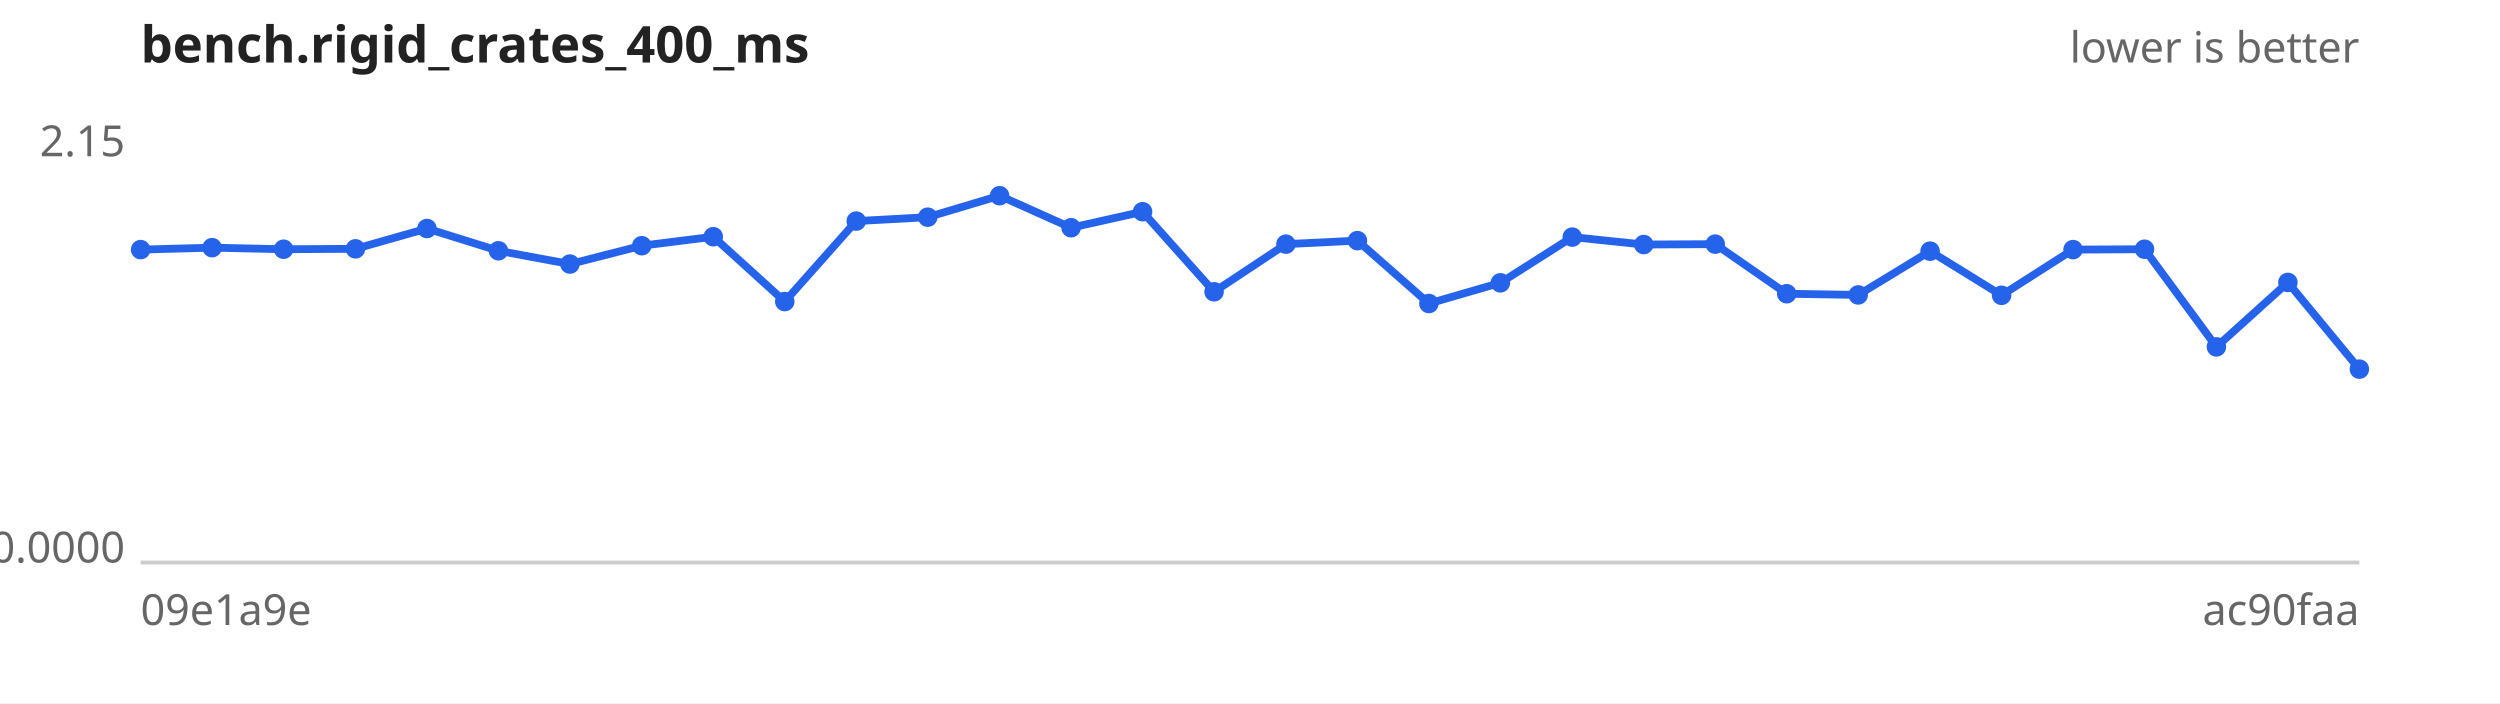
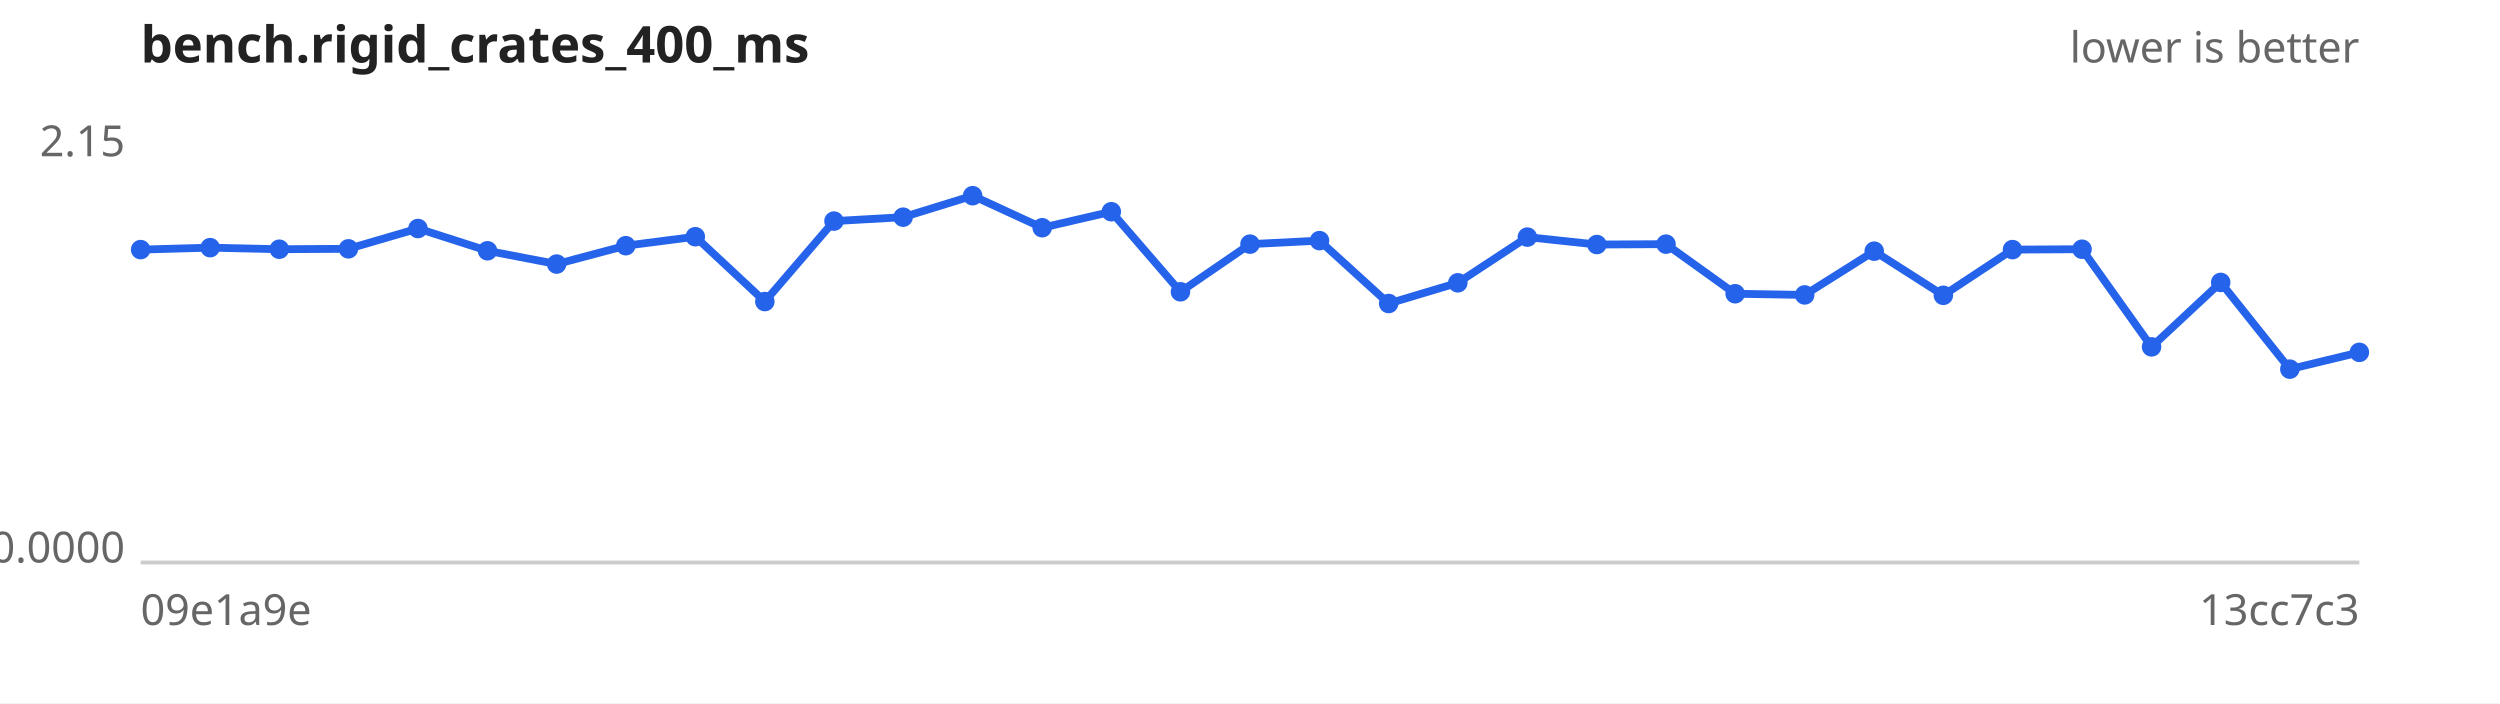
<svg xmlns="http://www.w3.org/2000/svg" width="640" height="180" viewBox="0 0 640 180" font-family="sans-serif" font-size="11">
  <rect width="640" height="180" fill="#ffffff" />
  <text x="36" y="16" font-size="13" font-weight="bold" fill="#222">bench.rigid_crates_400_ms</text>
  <text x="604" y="16" text-anchor="end" fill="#666">lower is better</text>
  <line x1="36" y1="144" x2="604" y2="144" stroke="#ccc" />
  <text x="32" y="40.0" text-anchor="end" fill="#666">2.15</text>
  <text x="32" y="144.0" text-anchor="end" fill="#666">0.0000</text>
  <text x="36" y="160" fill="#666">09e1a9e</text>
-   <text x="604" y="160" text-anchor="end" fill="#666">ac90faa</text>
-   <path d="M36.0,63.9 L54.3,63.4 L72.6,63.8 L91.0,63.7 L109.3,58.5 L127.6,64.2 L145.9,67.6 L164.3,62.9 L182.6,60.6 L200.9,77.2 L219.2,56.6 L237.5,55.6 L255.9,50.1 L274.2,58.3 L292.5,54.2 L310.8,74.7 L329.2,62.5 L347.5,61.6 L365.8,77.7 L384.1,72.4 L402.5,60.7 L420.8,62.6 L439.1,62.5 L457.4,75.2 L475.7,75.5 L494.1,64.3 L512.4,75.6 L530.7,63.9 L549.0,63.8 L567.4,88.8 L585.7,72.3 L604.0,94.5" fill="none" stroke="#2563eb" stroke-width="2" />
+   <text x="604" y="160" text-anchor="end" fill="#666">13cc7c3</text>
+   <path d="M36.0,63.9 L53.8,63.4 L71.5,63.8 L89.2,63.7 L107.0,58.5 L124.8,64.2 L142.5,67.6 L160.2,62.9 L178.0,60.6 L195.8,77.2 L213.5,56.6 L231.2,55.6 L249.0,50.1 L266.8,58.3 L284.5,54.2 L302.2,74.7 L320.0,62.5 L337.8,61.6 L355.5,77.7 L373.2,72.4 L391.0,60.7 L408.8,62.6 L426.5,62.5 L444.2,75.2 L462.0,75.5 L479.8,64.3 L497.5,75.6 L515.2,63.9 L533.0,63.8 L550.8,88.8 L568.5,72.3 L586.2,94.5 L604.0,90.2" fill="none" stroke="#2563eb" stroke-width="2" />
  <g fill="#2563eb">
    <circle cx="36.0" cy="63.9" r="2.5" />
-     <circle cx="54.3" cy="63.4" r="2.5" />
-     <circle cx="72.6" cy="63.8" r="2.5" />
-     <circle cx="91.0" cy="63.7" r="2.5" />
-     <circle cx="109.3" cy="58.5" r="2.5" />
-     <circle cx="127.6" cy="64.2" r="2.5" />
-     <circle cx="145.9" cy="67.6" r="2.5" />
-     <circle cx="164.3" cy="62.9" r="2.5" />
-     <circle cx="182.6" cy="60.6" r="2.5" />
-     <circle cx="200.9" cy="77.2" r="2.5" />
-     <circle cx="219.2" cy="56.6" r="2.5" />
-     <circle cx="237.5" cy="55.6" r="2.5" />
-     <circle cx="255.9" cy="50.1" r="2.5" />
-     <circle cx="274.2" cy="58.3" r="2.5" />
-     <circle cx="292.5" cy="54.2" r="2.5" />
-     <circle cx="310.8" cy="74.7" r="2.5" />
-     <circle cx="329.2" cy="62.5" r="2.5" />
-     <circle cx="347.5" cy="61.6" r="2.5" />
-     <circle cx="365.8" cy="77.7" r="2.5" />
-     <circle cx="384.1" cy="72.4" r="2.5" />
-     <circle cx="402.5" cy="60.7" r="2.5" />
-     <circle cx="420.8" cy="62.6" r="2.5" />
-     <circle cx="439.1" cy="62.5" r="2.5" />
-     <circle cx="457.4" cy="75.2" r="2.5" />
-     <circle cx="475.7" cy="75.5" r="2.5" />
-     <circle cx="494.1" cy="64.3" r="2.5" />
-     <circle cx="512.4" cy="75.6" r="2.5" />
-     <circle cx="530.7" cy="63.9" r="2.5" />
-     <circle cx="549.0" cy="63.8" r="2.5" />
-     <circle cx="567.4" cy="88.8" r="2.5" />
-     <circle cx="585.7" cy="72.3" r="2.5" />
-     <circle cx="604.0" cy="94.5" r="2.5" />
+     <circle cx="53.8" cy="63.4" r="2.5" />
+     <circle cx="71.5" cy="63.8" r="2.5" />
+     <circle cx="89.2" cy="63.7" r="2.5" />
+     <circle cx="107.0" cy="58.5" r="2.5" />
+     <circle cx="124.8" cy="64.2" r="2.5" />
+     <circle cx="142.5" cy="67.6" r="2.5" />
+     <circle cx="160.2" cy="62.9" r="2.5" />
+     <circle cx="178.0" cy="60.6" r="2.5" />
+     <circle cx="195.8" cy="77.2" r="2.5" />
+     <circle cx="213.5" cy="56.6" r="2.5" />
+     <circle cx="231.2" cy="55.6" r="2.5" />
+     <circle cx="249.0" cy="50.1" r="2.5" />
+     <circle cx="266.8" cy="58.3" r="2.5" />
+     <circle cx="284.5" cy="54.2" r="2.5" />
+     <circle cx="302.2" cy="74.7" r="2.5" />
+     <circle cx="320.0" cy="62.5" r="2.5" />
+     <circle cx="337.8" cy="61.6" r="2.5" />
+     <circle cx="355.5" cy="77.7" r="2.5" />
+     <circle cx="373.2" cy="72.4" r="2.5" />
+     <circle cx="391.0" cy="60.7" r="2.5" />
+     <circle cx="408.8" cy="62.6" r="2.5" />
+     <circle cx="426.5" cy="62.5" r="2.5" />
+     <circle cx="444.2" cy="75.2" r="2.5" />
+     <circle cx="462.0" cy="75.5" r="2.5" />
+     <circle cx="479.8" cy="64.3" r="2.5" />
+     <circle cx="497.5" cy="75.6" r="2.5" />
+     <circle cx="515.2" cy="63.9" r="2.5" />
+     <circle cx="533.0" cy="63.8" r="2.5" />
+     <circle cx="550.8" cy="88.8" r="2.5" />
+     <circle cx="568.5" cy="72.3" r="2.5" />
+     <circle cx="586.2" cy="94.5" r="2.5" />
+     <circle cx="604.0" cy="90.2" r="2.5" />
  </g>
</svg>
